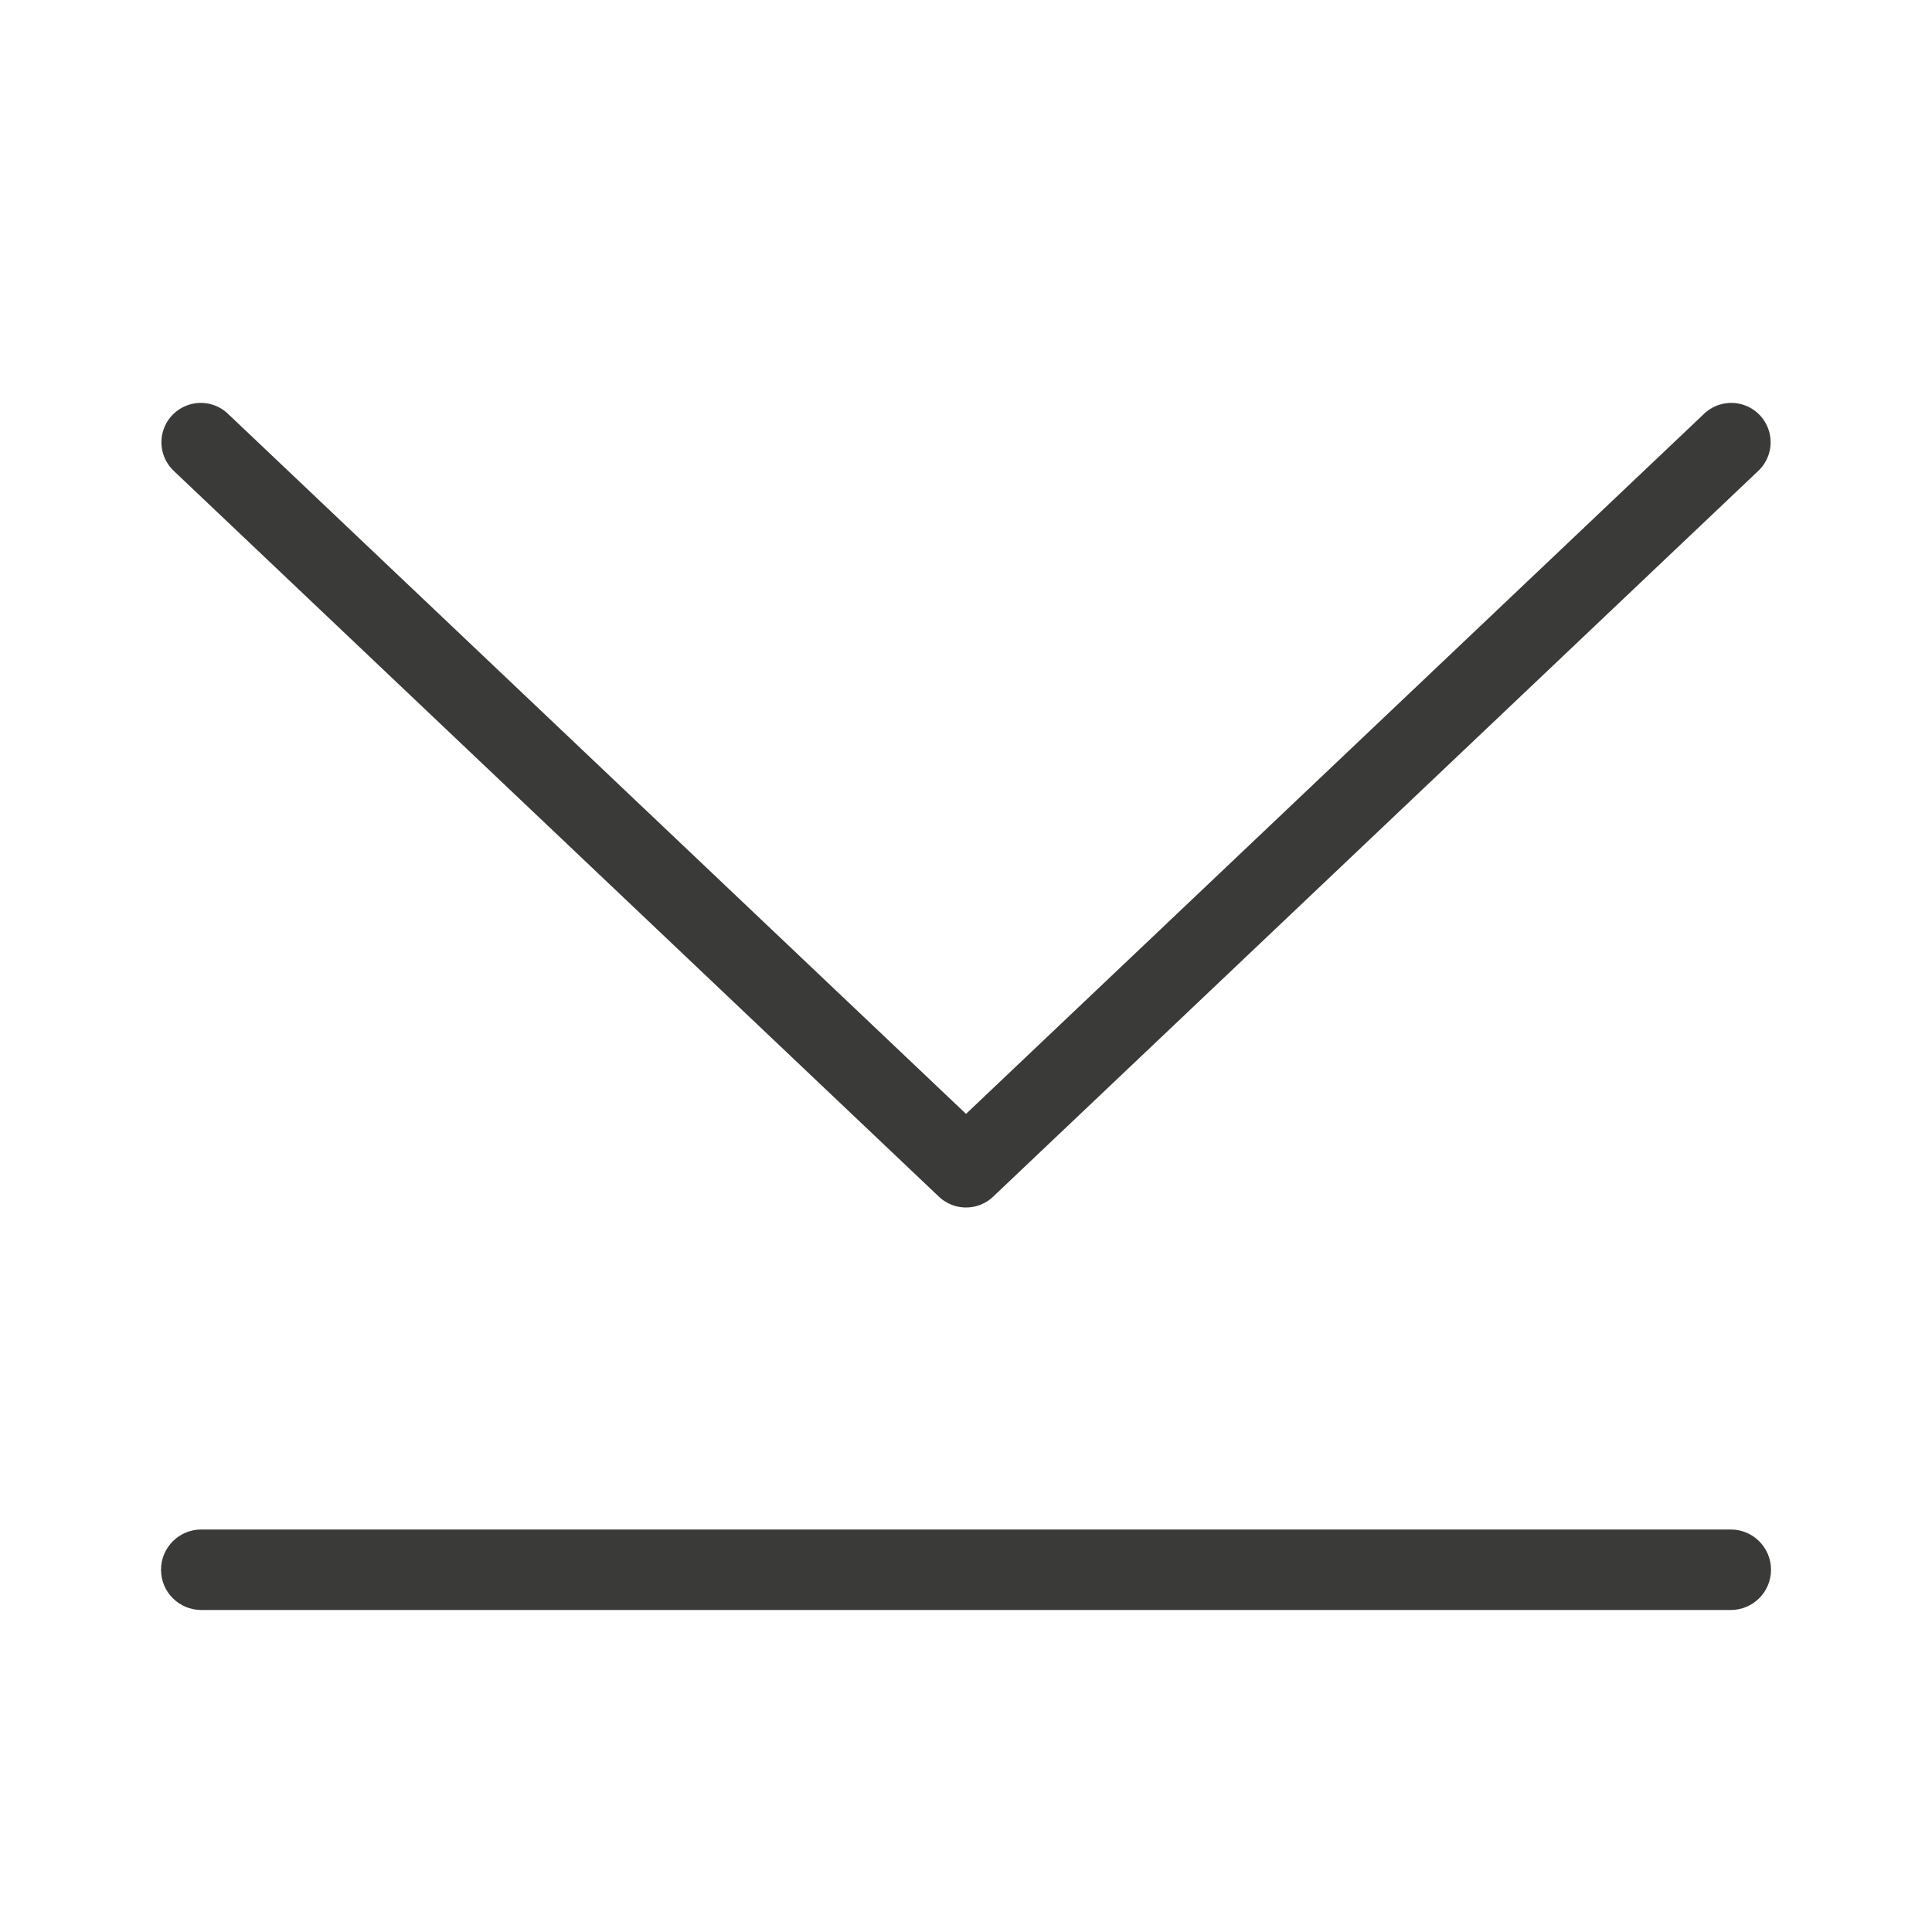
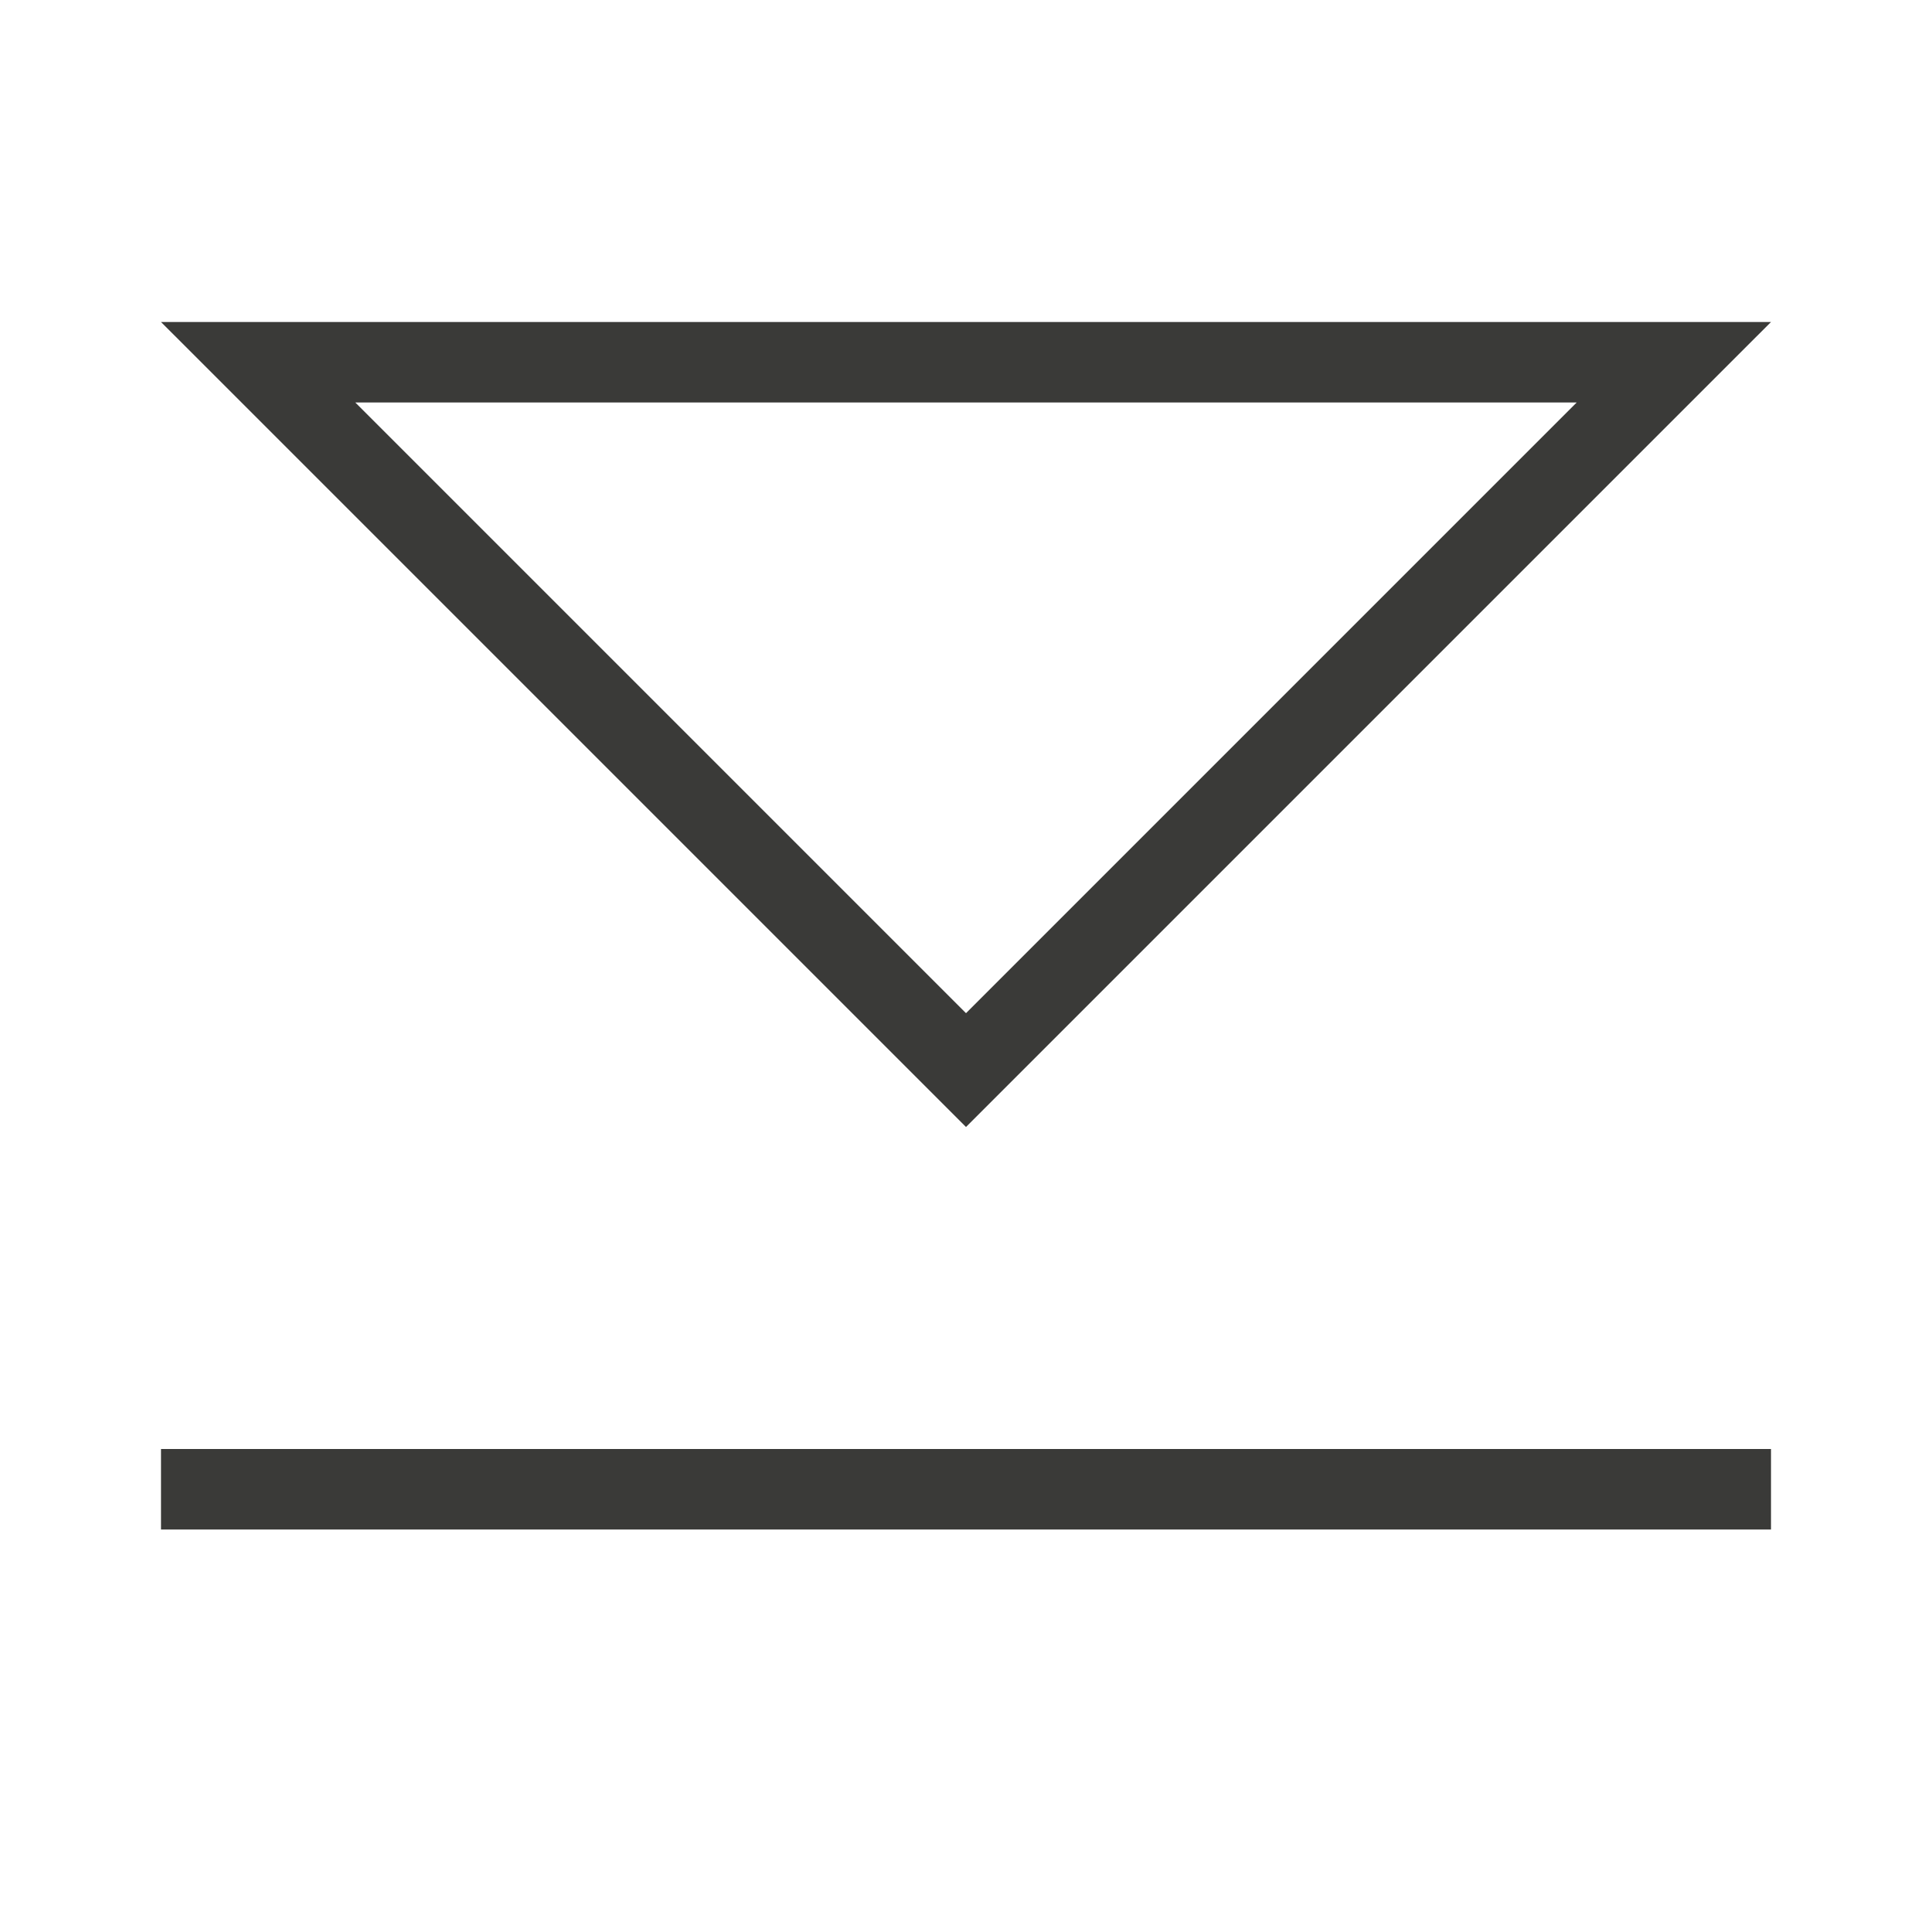
<svg xmlns="http://www.w3.org/2000/svg" viewBox="0 0 24 24">
-   <g transform="matrix(0 1 -1 0 24.00023 1)">
-     <path d="m4.494 21.506 9.017-9.506-9.017-9.506" fill="none" stroke="#3a3a38" stroke-linecap="round" stroke-linejoin="round" stroke-width=".978" />
-     <rect fill="#3a3a38" height="20" ry=".5" width="1" x="18" y="2" />
-   </g>
+   <path d="m2 4h20l-1 1-8.293 8.293-.707.707-.707-.707-8.293-8.293zm0 14h20v1h-20zm2.414-13 7.586 7.586 7.586-7.586z" fill="#3a3a38" />
</svg>
